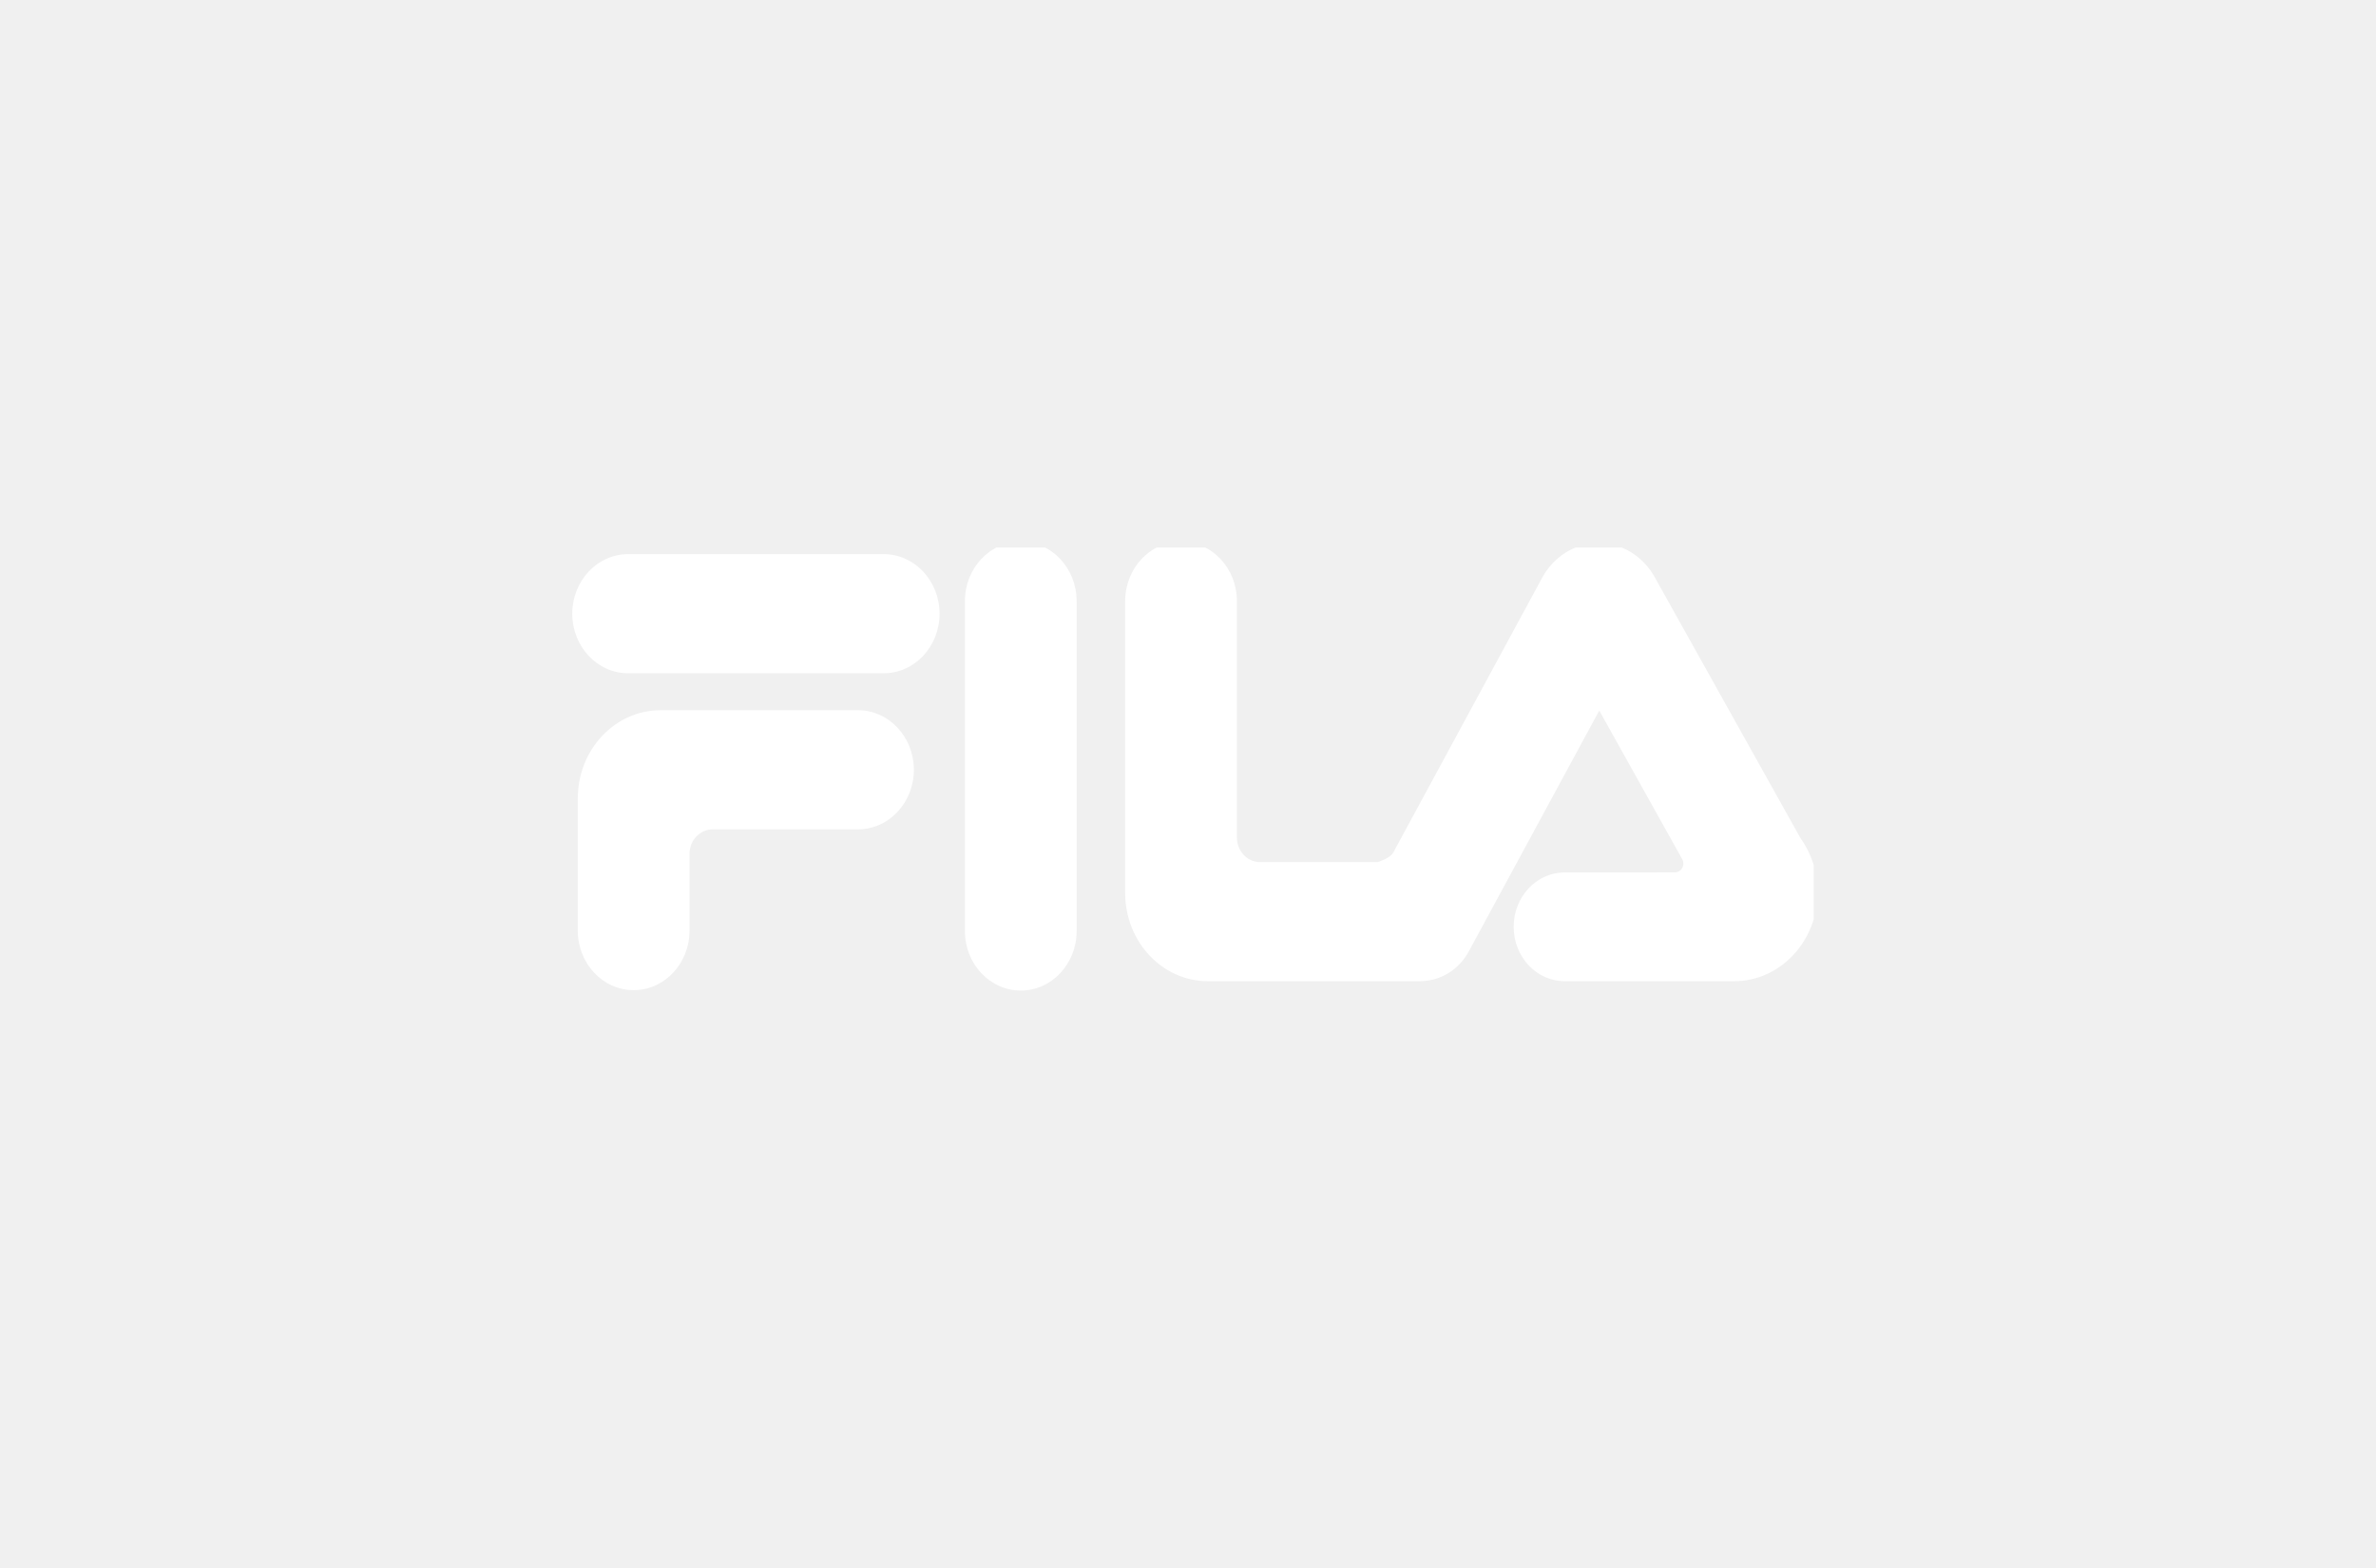
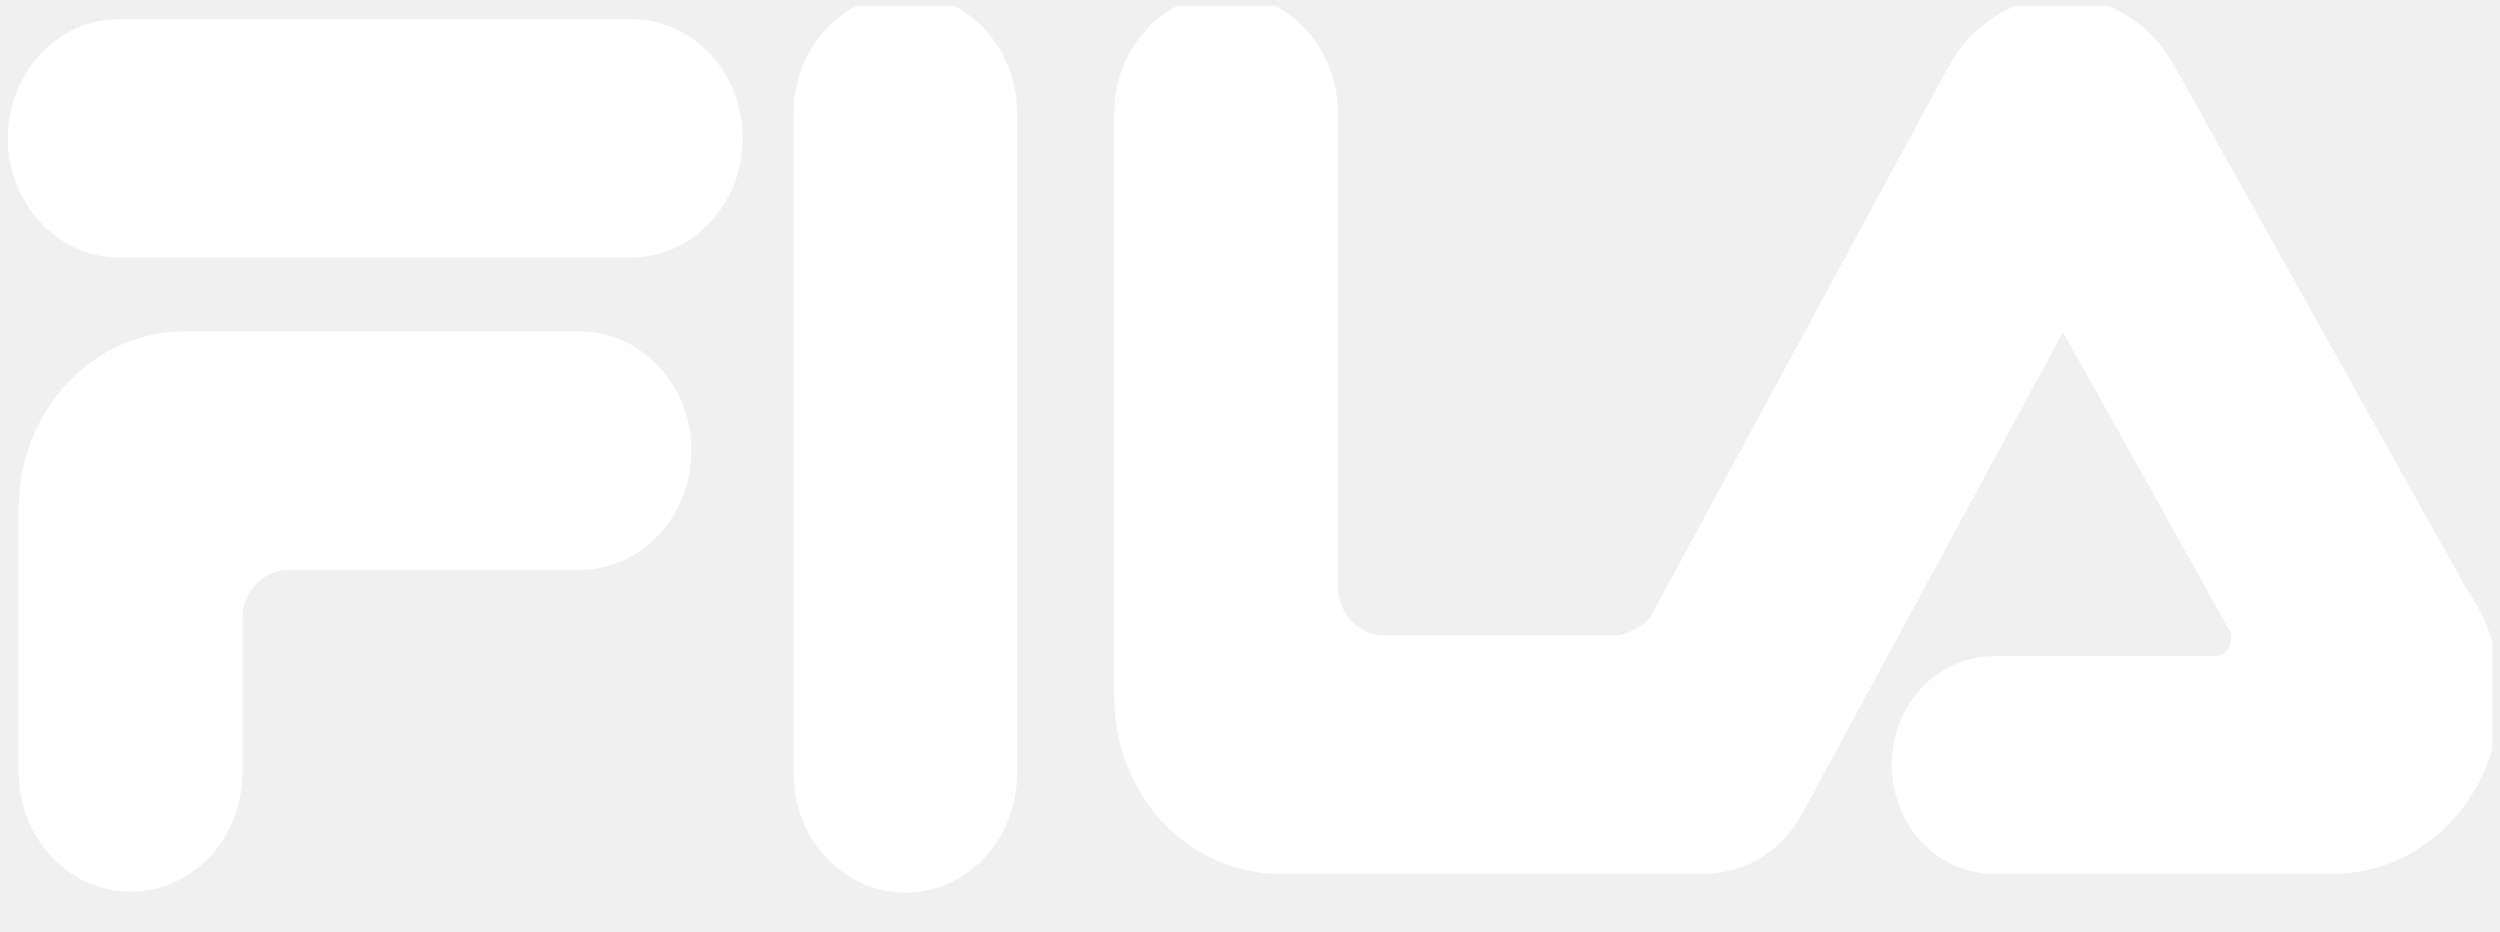
- <svg xmlns="http://www.w3.org/2000/svg" width="97" height="64" viewBox="0 0 97 64" fill="none">
-   <g clip-path="url(#clip0_14082_14823)">
-     <path d="M36.076 22.625C37.335 22.625 38.357 23.713 38.357 25.057C38.357 26.4 37.335 27.489 36.076 27.489H25.644C24.384 27.489 23.363 26.4 23.363 25.057C23.363 23.713 24.384 22.625 25.644 22.625H36.076Z" fill="white" />
-     <path d="M35.027 28.997C36.287 28.997 37.308 30.086 37.308 31.43C37.308 32.773 36.287 33.862 35.027 33.862H29.09C28.584 33.864 28.169 34.291 28.15 34.825V37.995C28.15 39.338 27.128 40.427 25.869 40.427C24.609 40.427 23.588 39.338 23.588 37.995V32.601C23.588 30.611 25.101 28.997 26.967 28.997H35.027Z" fill="white" />
-     <path d="M39.392 24.544C39.392 23.201 40.414 22.112 41.673 22.112C42.933 22.112 43.954 23.201 43.954 24.544V38.012C43.954 39.356 42.933 40.444 41.673 40.444C40.414 40.444 39.392 39.356 39.392 38.012V24.544Z" fill="white" />
-     <path d="M67.466 35.62L68.383 35.618C68.57 35.618 68.722 35.456 68.722 35.256C68.723 35.205 68.715 35.16 68.698 35.118L65.29 29.011L59.965 38.841C59.554 39.602 58.815 40.035 58.048 40.057C58.026 40.06 58.003 40.062 57.979 40.062H49.314C47.447 40.062 45.935 38.449 45.935 36.459V24.544C45.935 23.201 46.956 22.112 48.216 22.112C49.475 22.112 50.497 23.201 50.497 24.544V34.195C50.498 34.735 50.899 35.177 51.4 35.198H56.248C56.373 35.157 56.754 35.019 56.87 34.826L62.959 23.588C63.42 22.742 64.28 22.172 65.264 22.172C66.248 22.172 67.108 22.743 67.567 23.59L73.5 34.212C73.942 34.825 74.205 35.592 74.205 36.425C74.205 38.434 72.677 40.062 70.794 40.062H63.878C62.727 40.062 61.795 39.068 61.795 37.841C61.795 36.615 62.727 35.62 63.878 35.62H67.466Z" fill="white" />
+ <svg xmlns="http://www.w3.org/2000/svg" width="51" height="19" viewBox="0 0 51 19" fill="none">
+   <g clip-path="url(#clip0_14269_12332)">
+     <path d="M12.871 0.389C14.131 0.389 15.152 1.477 15.152 2.821C15.152 4.164 14.131 5.253 12.871 5.253H2.44C1.18 5.253 0.159 4.164 0.159 2.821C0.159 1.477 1.18 0.389 2.44 0.389H12.871Z" fill="white" />
+     <path d="M11.823 6.762C13.083 6.762 14.104 7.851 14.104 9.194C14.104 10.537 13.083 11.626 11.823 11.626H5.886C5.38 11.628 4.965 12.055 4.946 12.589V15.759C4.946 17.103 3.924 18.191 2.665 18.191C1.405 18.191 0.384 17.103 0.384 15.759V10.365C0.384 8.375 1.897 6.762 3.763 6.762H11.823Z" fill="white" />
+     <path d="M16.188 2.308C16.188 0.965 17.209 -0.124 18.469 -0.124C19.729 -0.124 20.75 0.965 20.75 2.308V15.777C20.75 17.12 19.729 18.209 18.469 18.209C17.209 18.209 16.188 17.12 16.188 15.777V2.308Z" fill="white" />
+     <path d="M44.262 13.385L45.179 13.382C45.366 13.382 45.518 13.22 45.518 13.02C45.519 12.97 45.511 12.925 45.494 12.882L42.085 6.775L36.761 16.606C36.349 17.366 35.611 17.799 34.844 17.821C34.822 17.825 34.799 17.826 34.775 17.826H26.11C24.243 17.826 22.731 16.213 22.731 14.223V2.308C22.731 0.965 23.752 -0.124 25.012 -0.124C26.271 -0.124 27.293 0.965 27.293 2.308V11.959C27.294 12.499 27.695 12.942 28.196 12.962H33.044C33.168 12.921 33.55 12.783 33.666 12.59L39.754 1.352C40.216 0.506 41.076 -0.064 42.059 -0.064C43.044 -0.064 43.903 0.507 44.363 1.354L50.296 11.976C50.738 12.589 51.001 13.356 51.001 14.189C51.001 16.198 49.473 17.826 47.59 17.826H40.674C39.523 17.826 38.591 16.832 38.591 15.605C38.591 14.379 39.523 13.385 40.674 13.385H44.262Z" fill="white" />
  </g>
  <defs>
-     <clipPath id="clip0_14082_14823">
-       <rect width="50.842" height="18.36" fill="white" transform="translate(23.2041 22.3542)" />
+     <clipPath id="clip0_14269_12332">
+       <rect width="50.842" height="18.36" fill="white" transform="translate(0 0.118412)" />
    </clipPath>
  </defs>
</svg>
